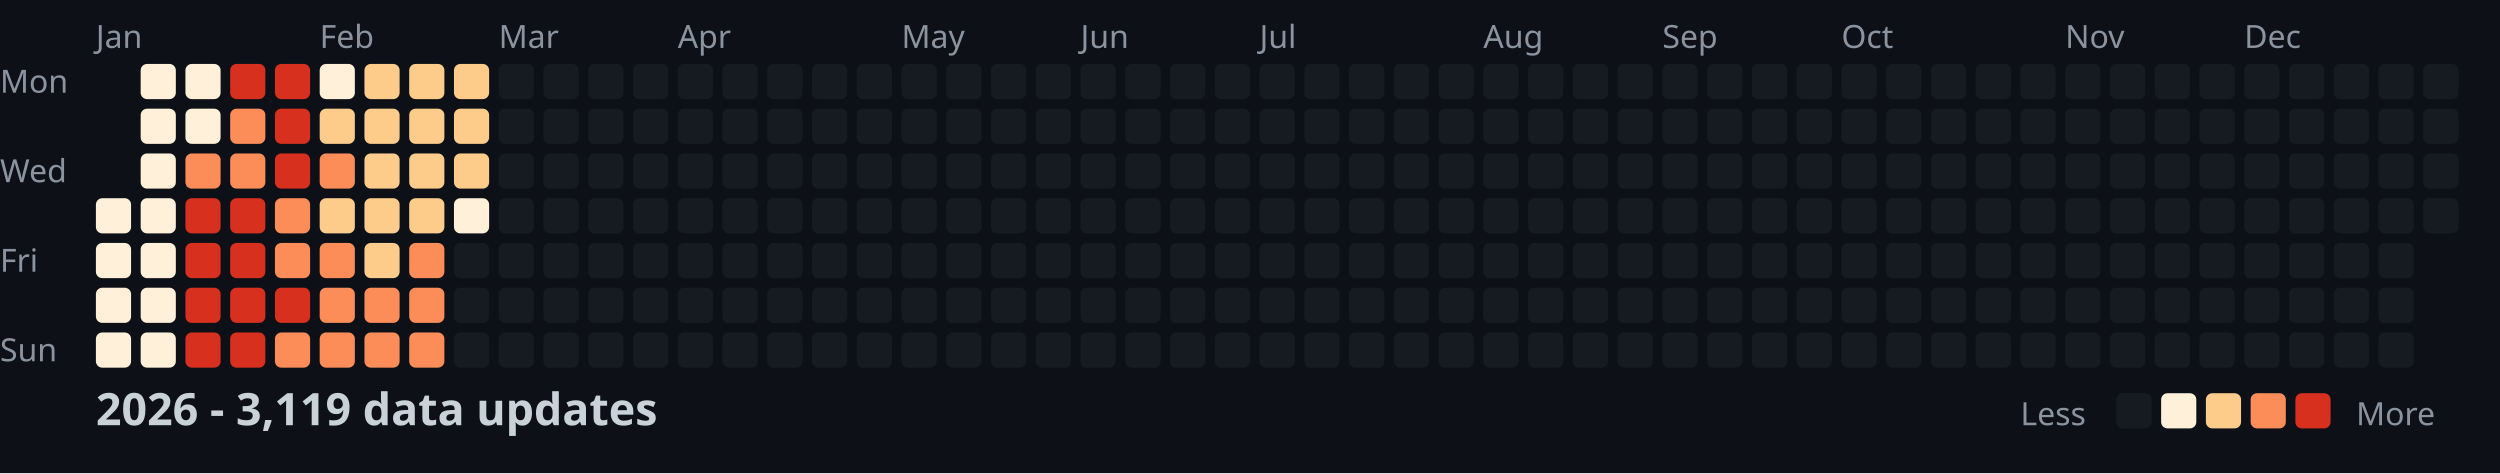
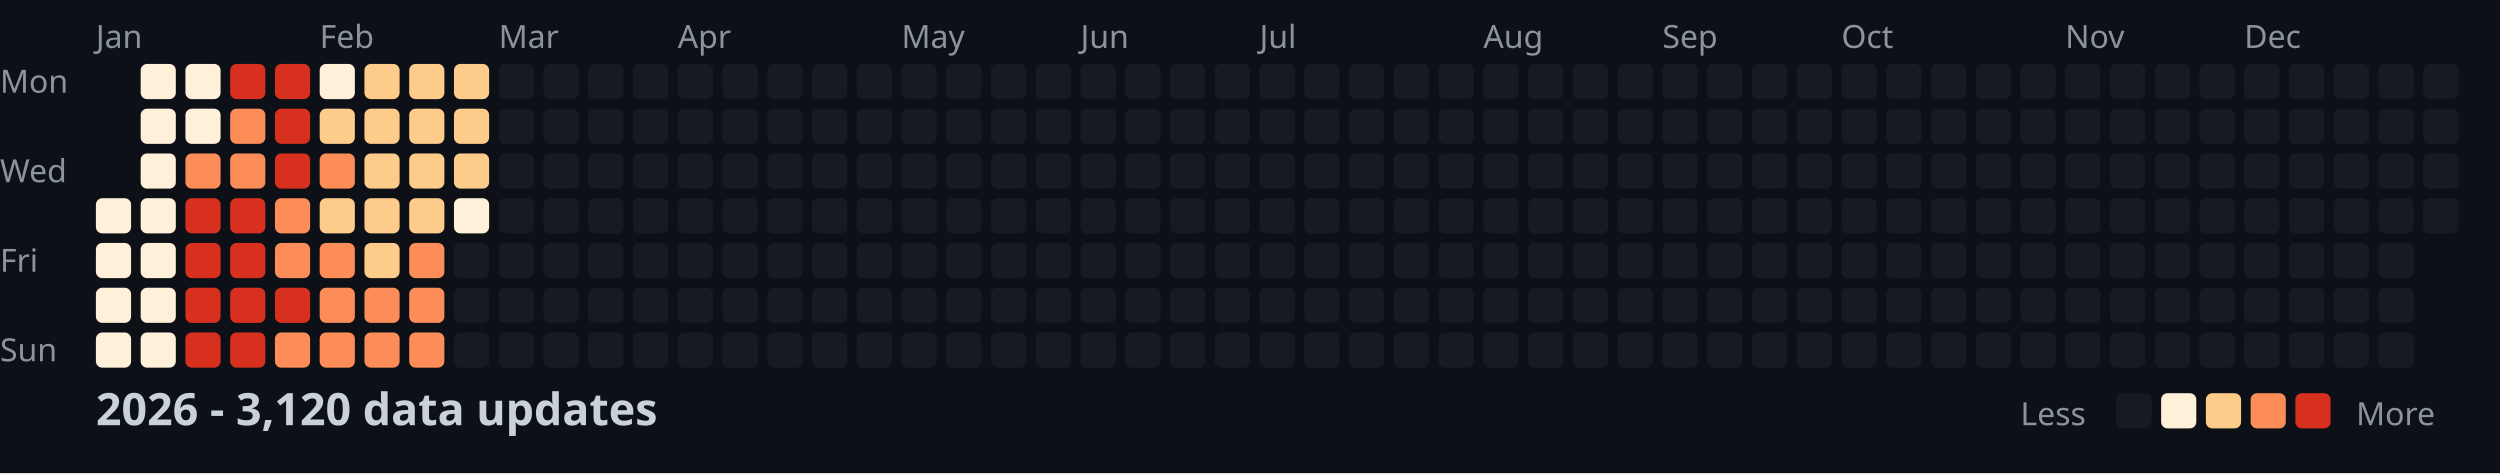
<svg xmlns="http://www.w3.org/2000/svg" width="782" height="148">
  <style>
    .month { font: 10px sans-serif; fill: #8b949e; }
    .day { font: 10px sans-serif; fill: #8b949e; }
    .title { font: bold 14px sans-serif; fill: #c9d1d9; }
    .legend { font: 10px sans-serif; fill: #8b949e; }
  </style>
  <rect width="100%" height="100%" fill="#0d1117" />
  <text x="0" y="29" class="day">Mon</text>
  <text x="0" y="57" class="day">Wed</text>
  <text x="0" y="85" class="day">Fri</text>
  <text x="0" y="113" class="day">Sun</text>
  <text x="30" y="15" class="month">Jan</text>
  <text x="100" y="15" class="month">Feb</text>
  <text x="156" y="15" class="month">Mar</text>
  <text x="212" y="15" class="month">Apr</text>
  <text x="282" y="15" class="month">May</text>
  <text x="338" y="15" class="month">Jun</text>
  <text x="394" y="15" class="month">Jul</text>
  <text x="464" y="15" class="month">Aug</text>
  <text x="520" y="15" class="month">Sep</text>
  <text x="576" y="15" class="month">Oct</text>
  <text x="646" y="15" class="month">Nov</text>
  <text x="702" y="15" class="month">Dec</text>
  <rect x="30" y="62" width="11" height="11" fill="#fef0d9" rx="2" />
  <rect x="30" y="76" width="11" height="11" fill="#fef0d9" rx="2" />
  <rect x="30" y="90" width="11" height="11" fill="#fef0d9" rx="2" />
  <rect x="30" y="104" width="11" height="11" fill="#fef0d9" rx="2" />
  <rect x="44" y="20" width="11" height="11" fill="#fef0d9" rx="2" />
  <rect x="44" y="34" width="11" height="11" fill="#fef0d9" rx="2" />
  <rect x="44" y="48" width="11" height="11" fill="#fef0d9" rx="2" />
  <rect x="44" y="62" width="11" height="11" fill="#fef0d9" rx="2" />
  <rect x="44" y="76" width="11" height="11" fill="#fef0d9" rx="2" />
  <rect x="44" y="90" width="11" height="11" fill="#fef0d9" rx="2" />
  <rect x="44" y="104" width="11" height="11" fill="#fef0d9" rx="2" />
  <rect x="58" y="20" width="11" height="11" fill="#fef0d9" rx="2" />
  <rect x="58" y="34" width="11" height="11" fill="#fef0d9" rx="2" />
  <rect x="58" y="48" width="11" height="11" fill="#fc8d59" rx="2" />
  <rect x="58" y="62" width="11" height="11" fill="#d7301f" rx="2" />
  <rect x="58" y="76" width="11" height="11" fill="#d7301f" rx="2" />
  <rect x="58" y="90" width="11" height="11" fill="#d7301f" rx="2" />
  <rect x="58" y="104" width="11" height="11" fill="#d7301f" rx="2" />
  <rect x="72" y="20" width="11" height="11" fill="#d7301f" rx="2" />
  <rect x="72" y="34" width="11" height="11" fill="#fc8d59" rx="2" />
  <rect x="72" y="48" width="11" height="11" fill="#fc8d59" rx="2" />
  <rect x="72" y="62" width="11" height="11" fill="#d7301f" rx="2" />
  <rect x="72" y="76" width="11" height="11" fill="#d7301f" rx="2" />
  <rect x="72" y="90" width="11" height="11" fill="#d7301f" rx="2" />
  <rect x="72" y="104" width="11" height="11" fill="#d7301f" rx="2" />
  <rect x="86" y="20" width="11" height="11" fill="#d7301f" rx="2" />
  <rect x="86" y="34" width="11" height="11" fill="#d7301f" rx="2" />
  <rect x="86" y="48" width="11" height="11" fill="#d7301f" rx="2" />
  <rect x="86" y="62" width="11" height="11" fill="#fc8d59" rx="2" />
  <rect x="86" y="76" width="11" height="11" fill="#fc8d59" rx="2" />
  <rect x="86" y="90" width="11" height="11" fill="#d7301f" rx="2" />
  <rect x="86" y="104" width="11" height="11" fill="#fc8d59" rx="2" />
  <rect x="100" y="20" width="11" height="11" fill="#fef0d9" rx="2" />
  <rect x="100" y="34" width="11" height="11" fill="#fdcc8a" rx="2" />
  <rect x="100" y="48" width="11" height="11" fill="#fc8d59" rx="2" />
  <rect x="100" y="62" width="11" height="11" fill="#fdcc8a" rx="2" />
  <rect x="100" y="76" width="11" height="11" fill="#fc8d59" rx="2" />
  <rect x="100" y="90" width="11" height="11" fill="#fc8d59" rx="2" />
  <rect x="100" y="104" width="11" height="11" fill="#fc8d59" rx="2" />
  <rect x="114" y="20" width="11" height="11" fill="#fdcc8a" rx="2" />
  <rect x="114" y="34" width="11" height="11" fill="#fdcc8a" rx="2" />
  <rect x="114" y="48" width="11" height="11" fill="#fdcc8a" rx="2" />
  <rect x="114" y="62" width="11" height="11" fill="#fdcc8a" rx="2" />
  <rect x="114" y="76" width="11" height="11" fill="#fdcc8a" rx="2" />
  <rect x="114" y="90" width="11" height="11" fill="#fc8d59" rx="2" />
  <rect x="114" y="104" width="11" height="11" fill="#fc8d59" rx="2" />
  <rect x="128" y="20" width="11" height="11" fill="#fdcc8a" rx="2" />
  <rect x="128" y="34" width="11" height="11" fill="#fdcc8a" rx="2" />
  <rect x="128" y="48" width="11" height="11" fill="#fdcc8a" rx="2" />
  <rect x="128" y="62" width="11" height="11" fill="#fdcc8a" rx="2" />
  <rect x="128" y="76" width="11" height="11" fill="#fc8d59" rx="2" />
  <rect x="128" y="90" width="11" height="11" fill="#fc8d59" rx="2" />
  <rect x="128" y="104" width="11" height="11" fill="#fc8d59" rx="2" />
  <rect x="142" y="20" width="11" height="11" fill="#fdcc8a" rx="2" />
  <rect x="142" y="34" width="11" height="11" fill="#fdcc8a" rx="2" />
  <rect x="142" y="48" width="11" height="11" fill="#fdcc8a" rx="2" />
  <rect x="142" y="62" width="11" height="11" fill="#fef0d9" rx="2" />
  <rect x="142" y="76" width="11" height="11" fill="#161b22" rx="2" />
  <rect x="142" y="90" width="11" height="11" fill="#161b22" rx="2" />
  <rect x="142" y="104" width="11" height="11" fill="#161b22" rx="2" />
  <rect x="156" y="20" width="11" height="11" fill="#161b22" rx="2" />
  <rect x="156" y="34" width="11" height="11" fill="#161b22" rx="2" />
  <rect x="156" y="48" width="11" height="11" fill="#161b22" rx="2" />
  <rect x="156" y="62" width="11" height="11" fill="#161b22" rx="2" />
  <rect x="156" y="76" width="11" height="11" fill="#161b22" rx="2" />
  <rect x="156" y="90" width="11" height="11" fill="#161b22" rx="2" />
  <rect x="156" y="104" width="11" height="11" fill="#161b22" rx="2" />
  <rect x="170" y="20" width="11" height="11" fill="#161b22" rx="2" />
  <rect x="170" y="34" width="11" height="11" fill="#161b22" rx="2" />
  <rect x="170" y="48" width="11" height="11" fill="#161b22" rx="2" />
  <rect x="170" y="62" width="11" height="11" fill="#161b22" rx="2" />
  <rect x="170" y="76" width="11" height="11" fill="#161b22" rx="2" />
  <rect x="170" y="90" width="11" height="11" fill="#161b22" rx="2" />
  <rect x="170" y="104" width="11" height="11" fill="#161b22" rx="2" />
  <rect x="184" y="20" width="11" height="11" fill="#161b22" rx="2" />
  <rect x="184" y="34" width="11" height="11" fill="#161b22" rx="2" />
  <rect x="184" y="48" width="11" height="11" fill="#161b22" rx="2" />
  <rect x="184" y="62" width="11" height="11" fill="#161b22" rx="2" />
  <rect x="184" y="76" width="11" height="11" fill="#161b22" rx="2" />
  <rect x="184" y="90" width="11" height="11" fill="#161b22" rx="2" />
  <rect x="184" y="104" width="11" height="11" fill="#161b22" rx="2" />
  <rect x="198" y="20" width="11" height="11" fill="#161b22" rx="2" />
  <rect x="198" y="34" width="11" height="11" fill="#161b22" rx="2" />
  <rect x="198" y="48" width="11" height="11" fill="#161b22" rx="2" />
  <rect x="198" y="62" width="11" height="11" fill="#161b22" rx="2" />
  <rect x="198" y="76" width="11" height="11" fill="#161b22" rx="2" />
  <rect x="198" y="90" width="11" height="11" fill="#161b22" rx="2" />
  <rect x="198" y="104" width="11" height="11" fill="#161b22" rx="2" />
  <rect x="212" y="20" width="11" height="11" fill="#161b22" rx="2" />
  <rect x="212" y="34" width="11" height="11" fill="#161b22" rx="2" />
  <rect x="212" y="48" width="11" height="11" fill="#161b22" rx="2" />
  <rect x="212" y="62" width="11" height="11" fill="#161b22" rx="2" />
  <rect x="212" y="76" width="11" height="11" fill="#161b22" rx="2" />
  <rect x="212" y="90" width="11" height="11" fill="#161b22" rx="2" />
  <rect x="212" y="104" width="11" height="11" fill="#161b22" rx="2" />
  <rect x="226" y="20" width="11" height="11" fill="#161b22" rx="2" />
  <rect x="226" y="34" width="11" height="11" fill="#161b22" rx="2" />
  <rect x="226" y="48" width="11" height="11" fill="#161b22" rx="2" />
  <rect x="226" y="62" width="11" height="11" fill="#161b22" rx="2" />
  <rect x="226" y="76" width="11" height="11" fill="#161b22" rx="2" />
  <rect x="226" y="90" width="11" height="11" fill="#161b22" rx="2" />
  <rect x="226" y="104" width="11" height="11" fill="#161b22" rx="2" />
  <rect x="240" y="20" width="11" height="11" fill="#161b22" rx="2" />
  <rect x="240" y="34" width="11" height="11" fill="#161b22" rx="2" />
  <rect x="240" y="48" width="11" height="11" fill="#161b22" rx="2" />
  <rect x="240" y="62" width="11" height="11" fill="#161b22" rx="2" />
  <rect x="240" y="76" width="11" height="11" fill="#161b22" rx="2" />
  <rect x="240" y="90" width="11" height="11" fill="#161b22" rx="2" />
  <rect x="240" y="104" width="11" height="11" fill="#161b22" rx="2" />
  <rect x="254" y="20" width="11" height="11" fill="#161b22" rx="2" />
  <rect x="254" y="34" width="11" height="11" fill="#161b22" rx="2" />
  <rect x="254" y="48" width="11" height="11" fill="#161b22" rx="2" />
  <rect x="254" y="62" width="11" height="11" fill="#161b22" rx="2" />
  <rect x="254" y="76" width="11" height="11" fill="#161b22" rx="2" />
  <rect x="254" y="90" width="11" height="11" fill="#161b22" rx="2" />
  <rect x="254" y="104" width="11" height="11" fill="#161b22" rx="2" />
  <rect x="268" y="20" width="11" height="11" fill="#161b22" rx="2" />
  <rect x="268" y="34" width="11" height="11" fill="#161b22" rx="2" />
  <rect x="268" y="48" width="11" height="11" fill="#161b22" rx="2" />
  <rect x="268" y="62" width="11" height="11" fill="#161b22" rx="2" />
  <rect x="268" y="76" width="11" height="11" fill="#161b22" rx="2" />
  <rect x="268" y="90" width="11" height="11" fill="#161b22" rx="2" />
  <rect x="268" y="104" width="11" height="11" fill="#161b22" rx="2" />
  <rect x="282" y="20" width="11" height="11" fill="#161b22" rx="2" />
  <rect x="282" y="34" width="11" height="11" fill="#161b22" rx="2" />
  <rect x="282" y="48" width="11" height="11" fill="#161b22" rx="2" />
  <rect x="282" y="62" width="11" height="11" fill="#161b22" rx="2" />
  <rect x="282" y="76" width="11" height="11" fill="#161b22" rx="2" />
  <rect x="282" y="90" width="11" height="11" fill="#161b22" rx="2" />
  <rect x="282" y="104" width="11" height="11" fill="#161b22" rx="2" />
  <rect x="296" y="20" width="11" height="11" fill="#161b22" rx="2" />
  <rect x="296" y="34" width="11" height="11" fill="#161b22" rx="2" />
  <rect x="296" y="48" width="11" height="11" fill="#161b22" rx="2" />
  <rect x="296" y="62" width="11" height="11" fill="#161b22" rx="2" />
  <rect x="296" y="76" width="11" height="11" fill="#161b22" rx="2" />
  <rect x="296" y="90" width="11" height="11" fill="#161b22" rx="2" />
  <rect x="296" y="104" width="11" height="11" fill="#161b22" rx="2" />
  <rect x="310" y="20" width="11" height="11" fill="#161b22" rx="2" />
  <rect x="310" y="34" width="11" height="11" fill="#161b22" rx="2" />
  <rect x="310" y="48" width="11" height="11" fill="#161b22" rx="2" />
  <rect x="310" y="62" width="11" height="11" fill="#161b22" rx="2" />
  <rect x="310" y="76" width="11" height="11" fill="#161b22" rx="2" />
  <rect x="310" y="90" width="11" height="11" fill="#161b22" rx="2" />
  <rect x="310" y="104" width="11" height="11" fill="#161b22" rx="2" />
  <rect x="324" y="20" width="11" height="11" fill="#161b22" rx="2" />
  <rect x="324" y="34" width="11" height="11" fill="#161b22" rx="2" />
  <rect x="324" y="48" width="11" height="11" fill="#161b22" rx="2" />
  <rect x="324" y="62" width="11" height="11" fill="#161b22" rx="2" />
  <rect x="324" y="76" width="11" height="11" fill="#161b22" rx="2" />
  <rect x="324" y="90" width="11" height="11" fill="#161b22" rx="2" />
  <rect x="324" y="104" width="11" height="11" fill="#161b22" rx="2" />
  <rect x="338" y="20" width="11" height="11" fill="#161b22" rx="2" />
  <rect x="338" y="34" width="11" height="11" fill="#161b22" rx="2" />
  <rect x="338" y="48" width="11" height="11" fill="#161b22" rx="2" />
  <rect x="338" y="62" width="11" height="11" fill="#161b22" rx="2" />
  <rect x="338" y="76" width="11" height="11" fill="#161b22" rx="2" />
  <rect x="338" y="90" width="11" height="11" fill="#161b22" rx="2" />
  <rect x="338" y="104" width="11" height="11" fill="#161b22" rx="2" />
  <rect x="352" y="20" width="11" height="11" fill="#161b22" rx="2" />
  <rect x="352" y="34" width="11" height="11" fill="#161b22" rx="2" />
  <rect x="352" y="48" width="11" height="11" fill="#161b22" rx="2" />
  <rect x="352" y="62" width="11" height="11" fill="#161b22" rx="2" />
  <rect x="352" y="76" width="11" height="11" fill="#161b22" rx="2" />
  <rect x="352" y="90" width="11" height="11" fill="#161b22" rx="2" />
  <rect x="352" y="104" width="11" height="11" fill="#161b22" rx="2" />
  <rect x="366" y="20" width="11" height="11" fill="#161b22" rx="2" />
  <rect x="366" y="34" width="11" height="11" fill="#161b22" rx="2" />
  <rect x="366" y="48" width="11" height="11" fill="#161b22" rx="2" />
  <rect x="366" y="62" width="11" height="11" fill="#161b22" rx="2" />
  <rect x="366" y="76" width="11" height="11" fill="#161b22" rx="2" />
  <rect x="366" y="90" width="11" height="11" fill="#161b22" rx="2" />
  <rect x="366" y="104" width="11" height="11" fill="#161b22" rx="2" />
  <rect x="380" y="20" width="11" height="11" fill="#161b22" rx="2" />
  <rect x="380" y="34" width="11" height="11" fill="#161b22" rx="2" />
  <rect x="380" y="48" width="11" height="11" fill="#161b22" rx="2" />
  <rect x="380" y="62" width="11" height="11" fill="#161b22" rx="2" />
  <rect x="380" y="76" width="11" height="11" fill="#161b22" rx="2" />
  <rect x="380" y="90" width="11" height="11" fill="#161b22" rx="2" />
  <rect x="380" y="104" width="11" height="11" fill="#161b22" rx="2" />
  <rect x="394" y="20" width="11" height="11" fill="#161b22" rx="2" />
  <rect x="394" y="34" width="11" height="11" fill="#161b22" rx="2" />
  <rect x="394" y="48" width="11" height="11" fill="#161b22" rx="2" />
  <rect x="394" y="62" width="11" height="11" fill="#161b22" rx="2" />
  <rect x="394" y="76" width="11" height="11" fill="#161b22" rx="2" />
  <rect x="394" y="90" width="11" height="11" fill="#161b22" rx="2" />
  <rect x="394" y="104" width="11" height="11" fill="#161b22" rx="2" />
  <rect x="408" y="20" width="11" height="11" fill="#161b22" rx="2" />
  <rect x="408" y="34" width="11" height="11" fill="#161b22" rx="2" />
  <rect x="408" y="48" width="11" height="11" fill="#161b22" rx="2" />
  <rect x="408" y="62" width="11" height="11" fill="#161b22" rx="2" />
  <rect x="408" y="76" width="11" height="11" fill="#161b22" rx="2" />
  <rect x="408" y="90" width="11" height="11" fill="#161b22" rx="2" />
  <rect x="408" y="104" width="11" height="11" fill="#161b22" rx="2" />
  <rect x="422" y="20" width="11" height="11" fill="#161b22" rx="2" />
  <rect x="422" y="34" width="11" height="11" fill="#161b22" rx="2" />
  <rect x="422" y="48" width="11" height="11" fill="#161b22" rx="2" />
  <rect x="422" y="62" width="11" height="11" fill="#161b22" rx="2" />
  <rect x="422" y="76" width="11" height="11" fill="#161b22" rx="2" />
  <rect x="422" y="90" width="11" height="11" fill="#161b22" rx="2" />
  <rect x="422" y="104" width="11" height="11" fill="#161b22" rx="2" />
  <rect x="436" y="20" width="11" height="11" fill="#161b22" rx="2" />
  <rect x="436" y="34" width="11" height="11" fill="#161b22" rx="2" />
  <rect x="436" y="48" width="11" height="11" fill="#161b22" rx="2" />
  <rect x="436" y="62" width="11" height="11" fill="#161b22" rx="2" />
  <rect x="436" y="76" width="11" height="11" fill="#161b22" rx="2" />
  <rect x="436" y="90" width="11" height="11" fill="#161b22" rx="2" />
  <rect x="436" y="104" width="11" height="11" fill="#161b22" rx="2" />
  <rect x="450" y="20" width="11" height="11" fill="#161b22" rx="2" />
  <rect x="450" y="34" width="11" height="11" fill="#161b22" rx="2" />
  <rect x="450" y="48" width="11" height="11" fill="#161b22" rx="2" />
  <rect x="450" y="62" width="11" height="11" fill="#161b22" rx="2" />
  <rect x="450" y="76" width="11" height="11" fill="#161b22" rx="2" />
  <rect x="450" y="90" width="11" height="11" fill="#161b22" rx="2" />
  <rect x="450" y="104" width="11" height="11" fill="#161b22" rx="2" />
  <rect x="464" y="20" width="11" height="11" fill="#161b22" rx="2" />
  <rect x="464" y="34" width="11" height="11" fill="#161b22" rx="2" />
  <rect x="464" y="48" width="11" height="11" fill="#161b22" rx="2" />
  <rect x="464" y="62" width="11" height="11" fill="#161b22" rx="2" />
  <rect x="464" y="76" width="11" height="11" fill="#161b22" rx="2" />
  <rect x="464" y="90" width="11" height="11" fill="#161b22" rx="2" />
  <rect x="464" y="104" width="11" height="11" fill="#161b22" rx="2" />
  <rect x="478" y="20" width="11" height="11" fill="#161b22" rx="2" />
  <rect x="478" y="34" width="11" height="11" fill="#161b22" rx="2" />
  <rect x="478" y="48" width="11" height="11" fill="#161b22" rx="2" />
  <rect x="478" y="62" width="11" height="11" fill="#161b22" rx="2" />
  <rect x="478" y="76" width="11" height="11" fill="#161b22" rx="2" />
  <rect x="478" y="90" width="11" height="11" fill="#161b22" rx="2" />
  <rect x="478" y="104" width="11" height="11" fill="#161b22" rx="2" />
  <rect x="492" y="20" width="11" height="11" fill="#161b22" rx="2" />
  <rect x="492" y="34" width="11" height="11" fill="#161b22" rx="2" />
  <rect x="492" y="48" width="11" height="11" fill="#161b22" rx="2" />
  <rect x="492" y="62" width="11" height="11" fill="#161b22" rx="2" />
  <rect x="492" y="76" width="11" height="11" fill="#161b22" rx="2" />
  <rect x="492" y="90" width="11" height="11" fill="#161b22" rx="2" />
  <rect x="492" y="104" width="11" height="11" fill="#161b22" rx="2" />
  <rect x="506" y="20" width="11" height="11" fill="#161b22" rx="2" />
  <rect x="506" y="34" width="11" height="11" fill="#161b22" rx="2" />
  <rect x="506" y="48" width="11" height="11" fill="#161b22" rx="2" />
  <rect x="506" y="62" width="11" height="11" fill="#161b22" rx="2" />
  <rect x="506" y="76" width="11" height="11" fill="#161b22" rx="2" />
  <rect x="506" y="90" width="11" height="11" fill="#161b22" rx="2" />
  <rect x="506" y="104" width="11" height="11" fill="#161b22" rx="2" />
  <rect x="520" y="20" width="11" height="11" fill="#161b22" rx="2" />
  <rect x="520" y="34" width="11" height="11" fill="#161b22" rx="2" />
  <rect x="520" y="48" width="11" height="11" fill="#161b22" rx="2" />
  <rect x="520" y="62" width="11" height="11" fill="#161b22" rx="2" />
  <rect x="520" y="76" width="11" height="11" fill="#161b22" rx="2" />
  <rect x="520" y="90" width="11" height="11" fill="#161b22" rx="2" />
  <rect x="520" y="104" width="11" height="11" fill="#161b22" rx="2" />
  <rect x="534" y="20" width="11" height="11" fill="#161b22" rx="2" />
  <rect x="534" y="34" width="11" height="11" fill="#161b22" rx="2" />
  <rect x="534" y="48" width="11" height="11" fill="#161b22" rx="2" />
  <rect x="534" y="62" width="11" height="11" fill="#161b22" rx="2" />
  <rect x="534" y="76" width="11" height="11" fill="#161b22" rx="2" />
  <rect x="534" y="90" width="11" height="11" fill="#161b22" rx="2" />
  <rect x="534" y="104" width="11" height="11" fill="#161b22" rx="2" />
  <rect x="548" y="20" width="11" height="11" fill="#161b22" rx="2" />
  <rect x="548" y="34" width="11" height="11" fill="#161b22" rx="2" />
  <rect x="548" y="48" width="11" height="11" fill="#161b22" rx="2" />
  <rect x="548" y="62" width="11" height="11" fill="#161b22" rx="2" />
  <rect x="548" y="76" width="11" height="11" fill="#161b22" rx="2" />
  <rect x="548" y="90" width="11" height="11" fill="#161b22" rx="2" />
  <rect x="548" y="104" width="11" height="11" fill="#161b22" rx="2" />
  <rect x="562" y="20" width="11" height="11" fill="#161b22" rx="2" />
  <rect x="562" y="34" width="11" height="11" fill="#161b22" rx="2" />
  <rect x="562" y="48" width="11" height="11" fill="#161b22" rx="2" />
  <rect x="562" y="62" width="11" height="11" fill="#161b22" rx="2" />
  <rect x="562" y="76" width="11" height="11" fill="#161b22" rx="2" />
  <rect x="562" y="90" width="11" height="11" fill="#161b22" rx="2" />
  <rect x="562" y="104" width="11" height="11" fill="#161b22" rx="2" />
  <rect x="576" y="20" width="11" height="11" fill="#161b22" rx="2" />
  <rect x="576" y="34" width="11" height="11" fill="#161b22" rx="2" />
  <rect x="576" y="48" width="11" height="11" fill="#161b22" rx="2" />
  <rect x="576" y="62" width="11" height="11" fill="#161b22" rx="2" />
  <rect x="576" y="76" width="11" height="11" fill="#161b22" rx="2" />
  <rect x="576" y="90" width="11" height="11" fill="#161b22" rx="2" />
  <rect x="576" y="104" width="11" height="11" fill="#161b22" rx="2" />
  <rect x="590" y="20" width="11" height="11" fill="#161b22" rx="2" />
  <rect x="590" y="34" width="11" height="11" fill="#161b22" rx="2" />
  <rect x="590" y="48" width="11" height="11" fill="#161b22" rx="2" />
  <rect x="590" y="62" width="11" height="11" fill="#161b22" rx="2" />
  <rect x="590" y="76" width="11" height="11" fill="#161b22" rx="2" />
  <rect x="590" y="90" width="11" height="11" fill="#161b22" rx="2" />
  <rect x="590" y="104" width="11" height="11" fill="#161b22" rx="2" />
  <rect x="604" y="20" width="11" height="11" fill="#161b22" rx="2" />
  <rect x="604" y="34" width="11" height="11" fill="#161b22" rx="2" />
  <rect x="604" y="48" width="11" height="11" fill="#161b22" rx="2" />
  <rect x="604" y="62" width="11" height="11" fill="#161b22" rx="2" />
  <rect x="604" y="76" width="11" height="11" fill="#161b22" rx="2" />
  <rect x="604" y="90" width="11" height="11" fill="#161b22" rx="2" />
  <rect x="604" y="104" width="11" height="11" fill="#161b22" rx="2" />
  <rect x="618" y="20" width="11" height="11" fill="#161b22" rx="2" />
  <rect x="618" y="34" width="11" height="11" fill="#161b22" rx="2" />
  <rect x="618" y="48" width="11" height="11" fill="#161b22" rx="2" />
  <rect x="618" y="62" width="11" height="11" fill="#161b22" rx="2" />
  <rect x="618" y="76" width="11" height="11" fill="#161b22" rx="2" />
  <rect x="618" y="90" width="11" height="11" fill="#161b22" rx="2" />
  <rect x="618" y="104" width="11" height="11" fill="#161b22" rx="2" />
  <rect x="632" y="20" width="11" height="11" fill="#161b22" rx="2" />
  <rect x="632" y="34" width="11" height="11" fill="#161b22" rx="2" />
  <rect x="632" y="48" width="11" height="11" fill="#161b22" rx="2" />
  <rect x="632" y="62" width="11" height="11" fill="#161b22" rx="2" />
  <rect x="632" y="76" width="11" height="11" fill="#161b22" rx="2" />
  <rect x="632" y="90" width="11" height="11" fill="#161b22" rx="2" />
  <rect x="632" y="104" width="11" height="11" fill="#161b22" rx="2" />
  <rect x="646" y="20" width="11" height="11" fill="#161b22" rx="2" />
  <rect x="646" y="34" width="11" height="11" fill="#161b22" rx="2" />
  <rect x="646" y="48" width="11" height="11" fill="#161b22" rx="2" />
  <rect x="646" y="62" width="11" height="11" fill="#161b22" rx="2" />
  <rect x="646" y="76" width="11" height="11" fill="#161b22" rx="2" />
  <rect x="646" y="90" width="11" height="11" fill="#161b22" rx="2" />
  <rect x="646" y="104" width="11" height="11" fill="#161b22" rx="2" />
  <rect x="660" y="20" width="11" height="11" fill="#161b22" rx="2" />
  <rect x="660" y="34" width="11" height="11" fill="#161b22" rx="2" />
  <rect x="660" y="48" width="11" height="11" fill="#161b22" rx="2" />
  <rect x="660" y="62" width="11" height="11" fill="#161b22" rx="2" />
  <rect x="660" y="76" width="11" height="11" fill="#161b22" rx="2" />
  <rect x="660" y="90" width="11" height="11" fill="#161b22" rx="2" />
  <rect x="660" y="104" width="11" height="11" fill="#161b22" rx="2" />
  <rect x="674" y="20" width="11" height="11" fill="#161b22" rx="2" />
  <rect x="674" y="34" width="11" height="11" fill="#161b22" rx="2" />
  <rect x="674" y="48" width="11" height="11" fill="#161b22" rx="2" />
  <rect x="674" y="62" width="11" height="11" fill="#161b22" rx="2" />
  <rect x="674" y="76" width="11" height="11" fill="#161b22" rx="2" />
  <rect x="674" y="90" width="11" height="11" fill="#161b22" rx="2" />
  <rect x="674" y="104" width="11" height="11" fill="#161b22" rx="2" />
  <rect x="688" y="20" width="11" height="11" fill="#161b22" rx="2" />
  <rect x="688" y="34" width="11" height="11" fill="#161b22" rx="2" />
  <rect x="688" y="48" width="11" height="11" fill="#161b22" rx="2" />
  <rect x="688" y="62" width="11" height="11" fill="#161b22" rx="2" />
  <rect x="688" y="76" width="11" height="11" fill="#161b22" rx="2" />
  <rect x="688" y="90" width="11" height="11" fill="#161b22" rx="2" />
  <rect x="688" y="104" width="11" height="11" fill="#161b22" rx="2" />
  <rect x="702" y="20" width="11" height="11" fill="#161b22" rx="2" />
  <rect x="702" y="34" width="11" height="11" fill="#161b22" rx="2" />
  <rect x="702" y="48" width="11" height="11" fill="#161b22" rx="2" />
  <rect x="702" y="62" width="11" height="11" fill="#161b22" rx="2" />
  <rect x="702" y="76" width="11" height="11" fill="#161b22" rx="2" />
  <rect x="702" y="90" width="11" height="11" fill="#161b22" rx="2" />
  <rect x="702" y="104" width="11" height="11" fill="#161b22" rx="2" />
  <rect x="716" y="20" width="11" height="11" fill="#161b22" rx="2" />
  <rect x="716" y="34" width="11" height="11" fill="#161b22" rx="2" />
  <rect x="716" y="48" width="11" height="11" fill="#161b22" rx="2" />
  <rect x="716" y="62" width="11" height="11" fill="#161b22" rx="2" />
  <rect x="716" y="76" width="11" height="11" fill="#161b22" rx="2" />
  <rect x="716" y="90" width="11" height="11" fill="#161b22" rx="2" />
  <rect x="716" y="104" width="11" height="11" fill="#161b22" rx="2" />
  <rect x="730" y="20" width="11" height="11" fill="#161b22" rx="2" />
  <rect x="730" y="34" width="11" height="11" fill="#161b22" rx="2" />
  <rect x="730" y="48" width="11" height="11" fill="#161b22" rx="2" />
  <rect x="730" y="62" width="11" height="11" fill="#161b22" rx="2" />
  <rect x="730" y="76" width="11" height="11" fill="#161b22" rx="2" />
  <rect x="730" y="90" width="11" height="11" fill="#161b22" rx="2" />
  <rect x="730" y="104" width="11" height="11" fill="#161b22" rx="2" />
  <rect x="744" y="20" width="11" height="11" fill="#161b22" rx="2" />
  <rect x="744" y="34" width="11" height="11" fill="#161b22" rx="2" />
  <rect x="744" y="48" width="11" height="11" fill="#161b22" rx="2" />
  <rect x="744" y="62" width="11" height="11" fill="#161b22" rx="2" />
  <rect x="744" y="76" width="11" height="11" fill="#161b22" rx="2" />
  <rect x="744" y="90" width="11" height="11" fill="#161b22" rx="2" />
  <rect x="744" y="104" width="11" height="11" fill="#161b22" rx="2" />
  <rect x="758" y="20" width="11" height="11" fill="#161b22" rx="2" />
  <rect x="758" y="34" width="11" height="11" fill="#161b22" rx="2" />
  <rect x="758" y="48" width="11" height="11" fill="#161b22" rx="2" />
  <rect x="758" y="62" width="11" height="11" fill="#161b22" rx="2" />
-   <text x="30" y="133" class="title">2026 - 3,119 data updates</text>
+   <text x="30" y="133" class="title">2026 - 3,120 data updates</text>
  <text x="632" y="133" class="legend">Less</text>
  <rect x="662" y="123" width="11" height="11" fill="#161b22" rx="2" />
  <rect x="676" y="123" width="11" height="11" fill="#fef0d9" rx="2" />
  <rect x="690" y="123" width="11" height="11" fill="#fdcc8a" rx="2" />
  <rect x="704" y="123" width="11" height="11" fill="#fc8d59" rx="2" />
  <rect x="718" y="123" width="11" height="11" fill="#d7301f" rx="2" />
  <text x="737" y="133" class="legend">More</text>
</svg>
